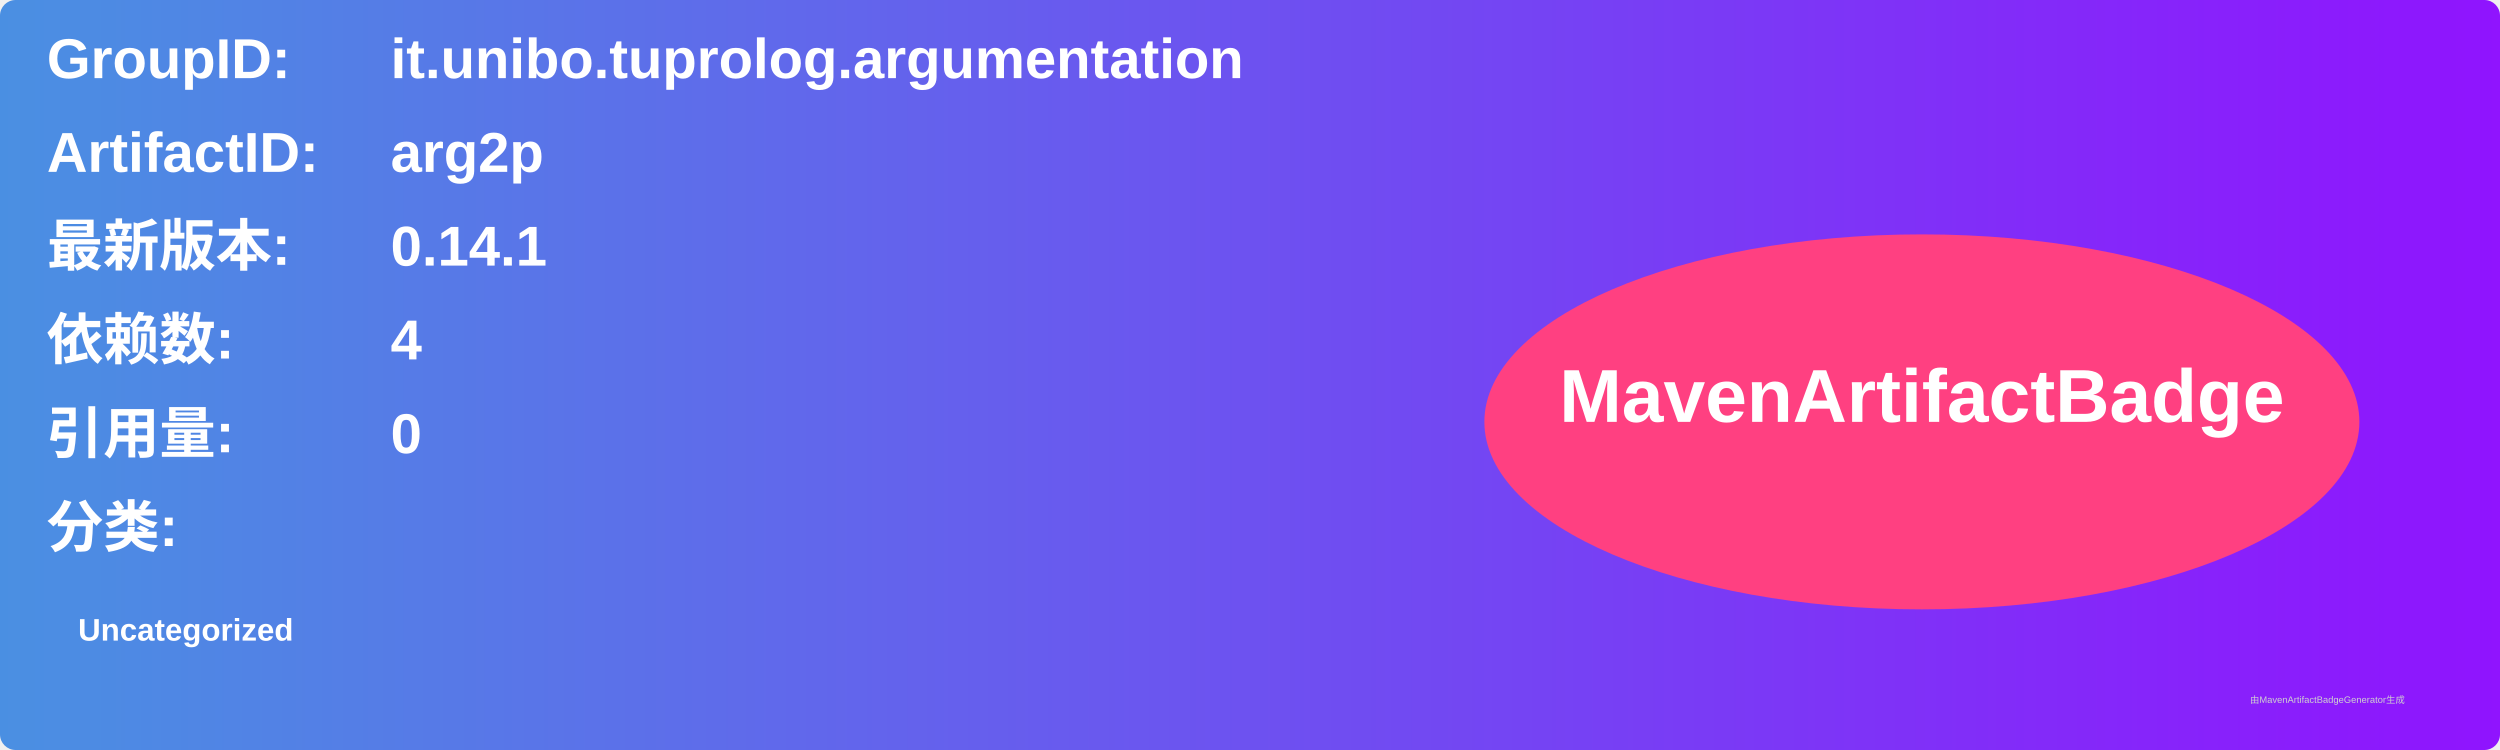
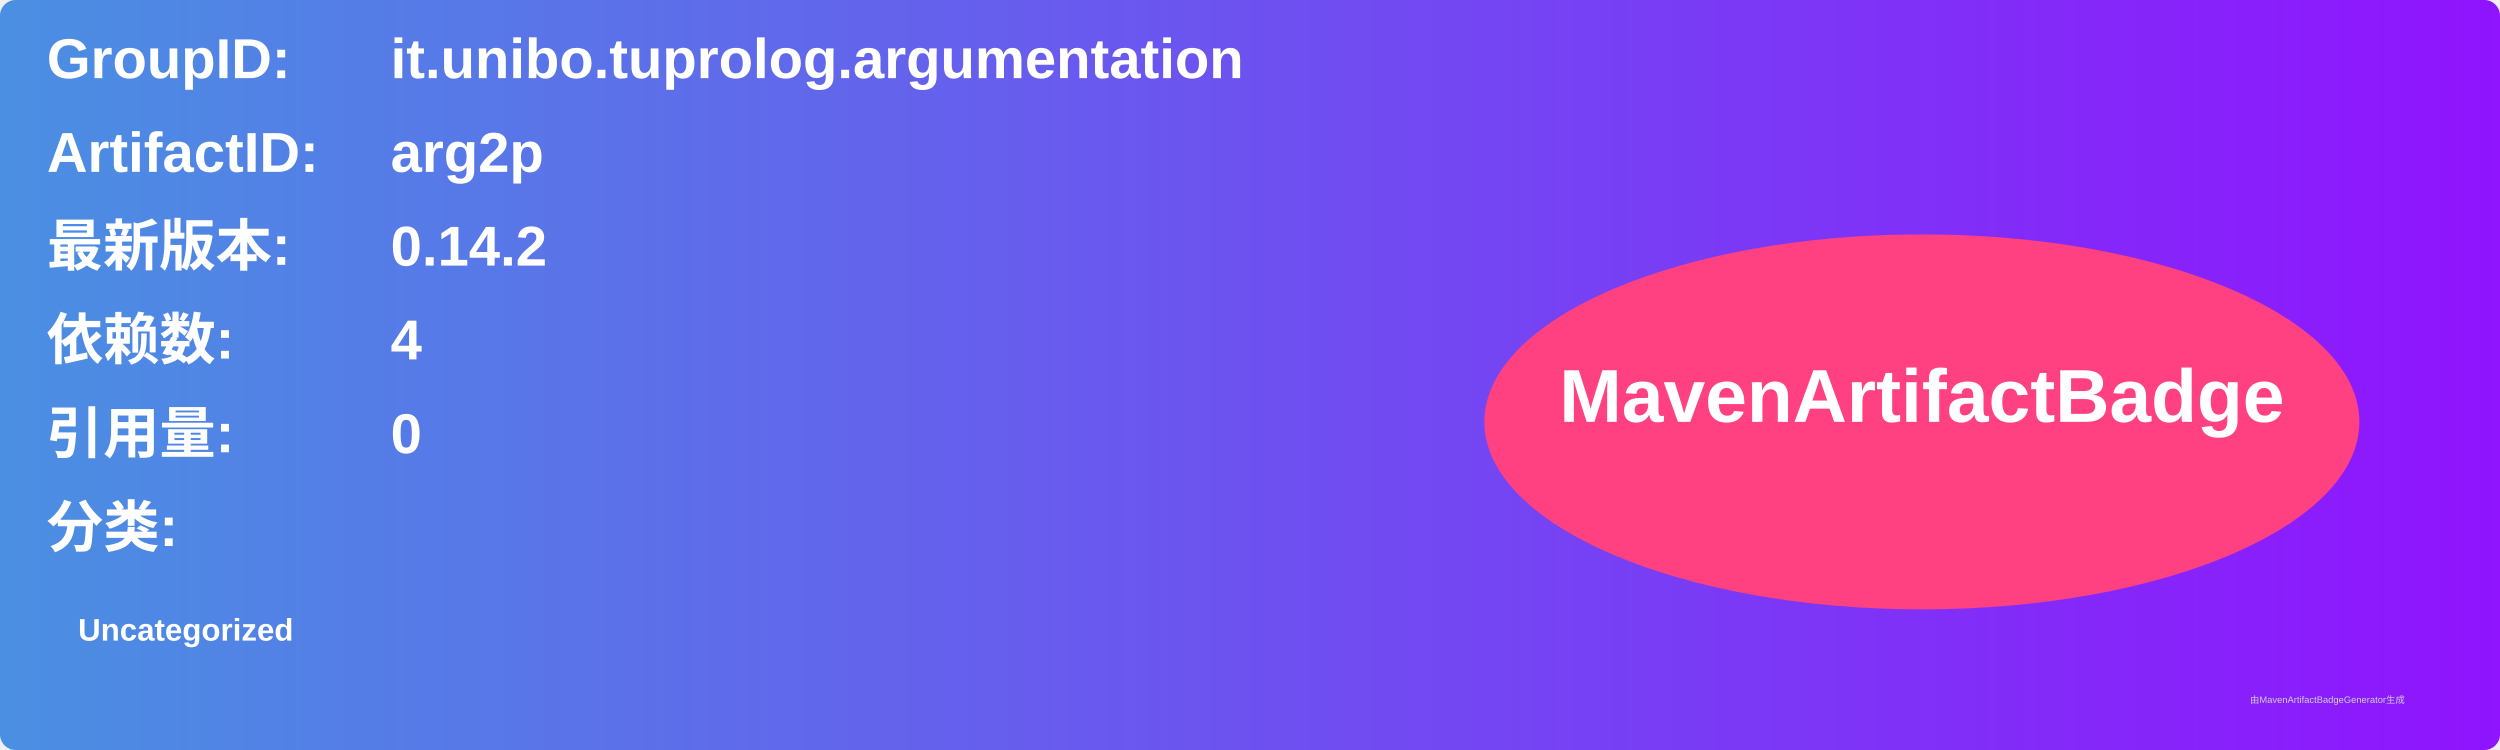
<svg xmlns="http://www.w3.org/2000/svg" width="800" height="240" viewBox="0 0 800 240">
  <linearGradient id="grad" x1="0%" y1="0%" x2="100%" y2="0%">
    <stop offset="0%" stop-color="#4a90e2" />
    <stop offset="100%" stop-color="#9013fe" />
  </linearGradient>
  <rect width="100%" height="100%" rx="5" ry="5" fill="url(#grad)" />
  <g transform="translate(15, 15)">
    <text x="0" y="10" font-family="Arial" font-size="18" fill="white" font-weight="bold" width="260">GroupID:</text>
    <text x="110" y="10" font-family="Arial" font-size="18" fill="white" font-weight="bold" width="460">it.unibo.tuprolog.argumentation</text>
    <text x="0" y="40" font-family="Arial" font-size="18" fill="white" font-weight="bold" width="260">ArtifactID:</text>
    <text x="110" y="40" font-family="Arial" font-size="18" fill="white" font-weight="bold" width="460">arg2p</text>
    <text x="0" y="70" font-family="Arial" font-size="18" fill="white" font-weight="bold">最新版本:</text>
    <text x="110" y="70" font-family="Arial" font-size="18" fill="white" font-weight="bold">
-       <tspan font-weight="bold">0.14.1</tspan>
+       <tspan font-weight="bold">0.14.2</tspan>
    </text>
    <text x="0" y="100" font-family="Arial" font-size="18" fill="white" font-weight="bold">依赖数: </text>
    <text x="110" y="100" font-family="Arial" font-size="18" fill="white">
      <tspan font-weight="bold">4</tspan>
    </text>
    <text x="0" y="130" font-family="Arial" font-size="18" fill="white" font-weight="bold">引用量: </text>
    <text x="110" y="130" font-family="Arial" font-size="18" fill="white">
      <tspan font-weight="bold">0</tspan>
    </text>
    <text x="0" y="160" font-family="Arial" font-size="18" fill="white" font-weight="bold">分类:</text>
    <text x="10" y="190" font-family="Arial" font-size="10" fill="white">
      <tspan font-weight="bold">Uncategorized</tspan>
    </text>
    <ellipse cx="600" cy="120" rx="140" ry="60" fill="#ff4081" />
    <text x="600" y="120" text-anchor="middle" font-family="Arial" font-size="24" fill="white" font-weight="bold">MavenArtifactBadge</text>
  </g>
  <text x="720" y="225" font-family="Arial" font-size="3" fill="#d0d0d0">由MavenArtifactBadgeGenerator生成</text>
</svg>
